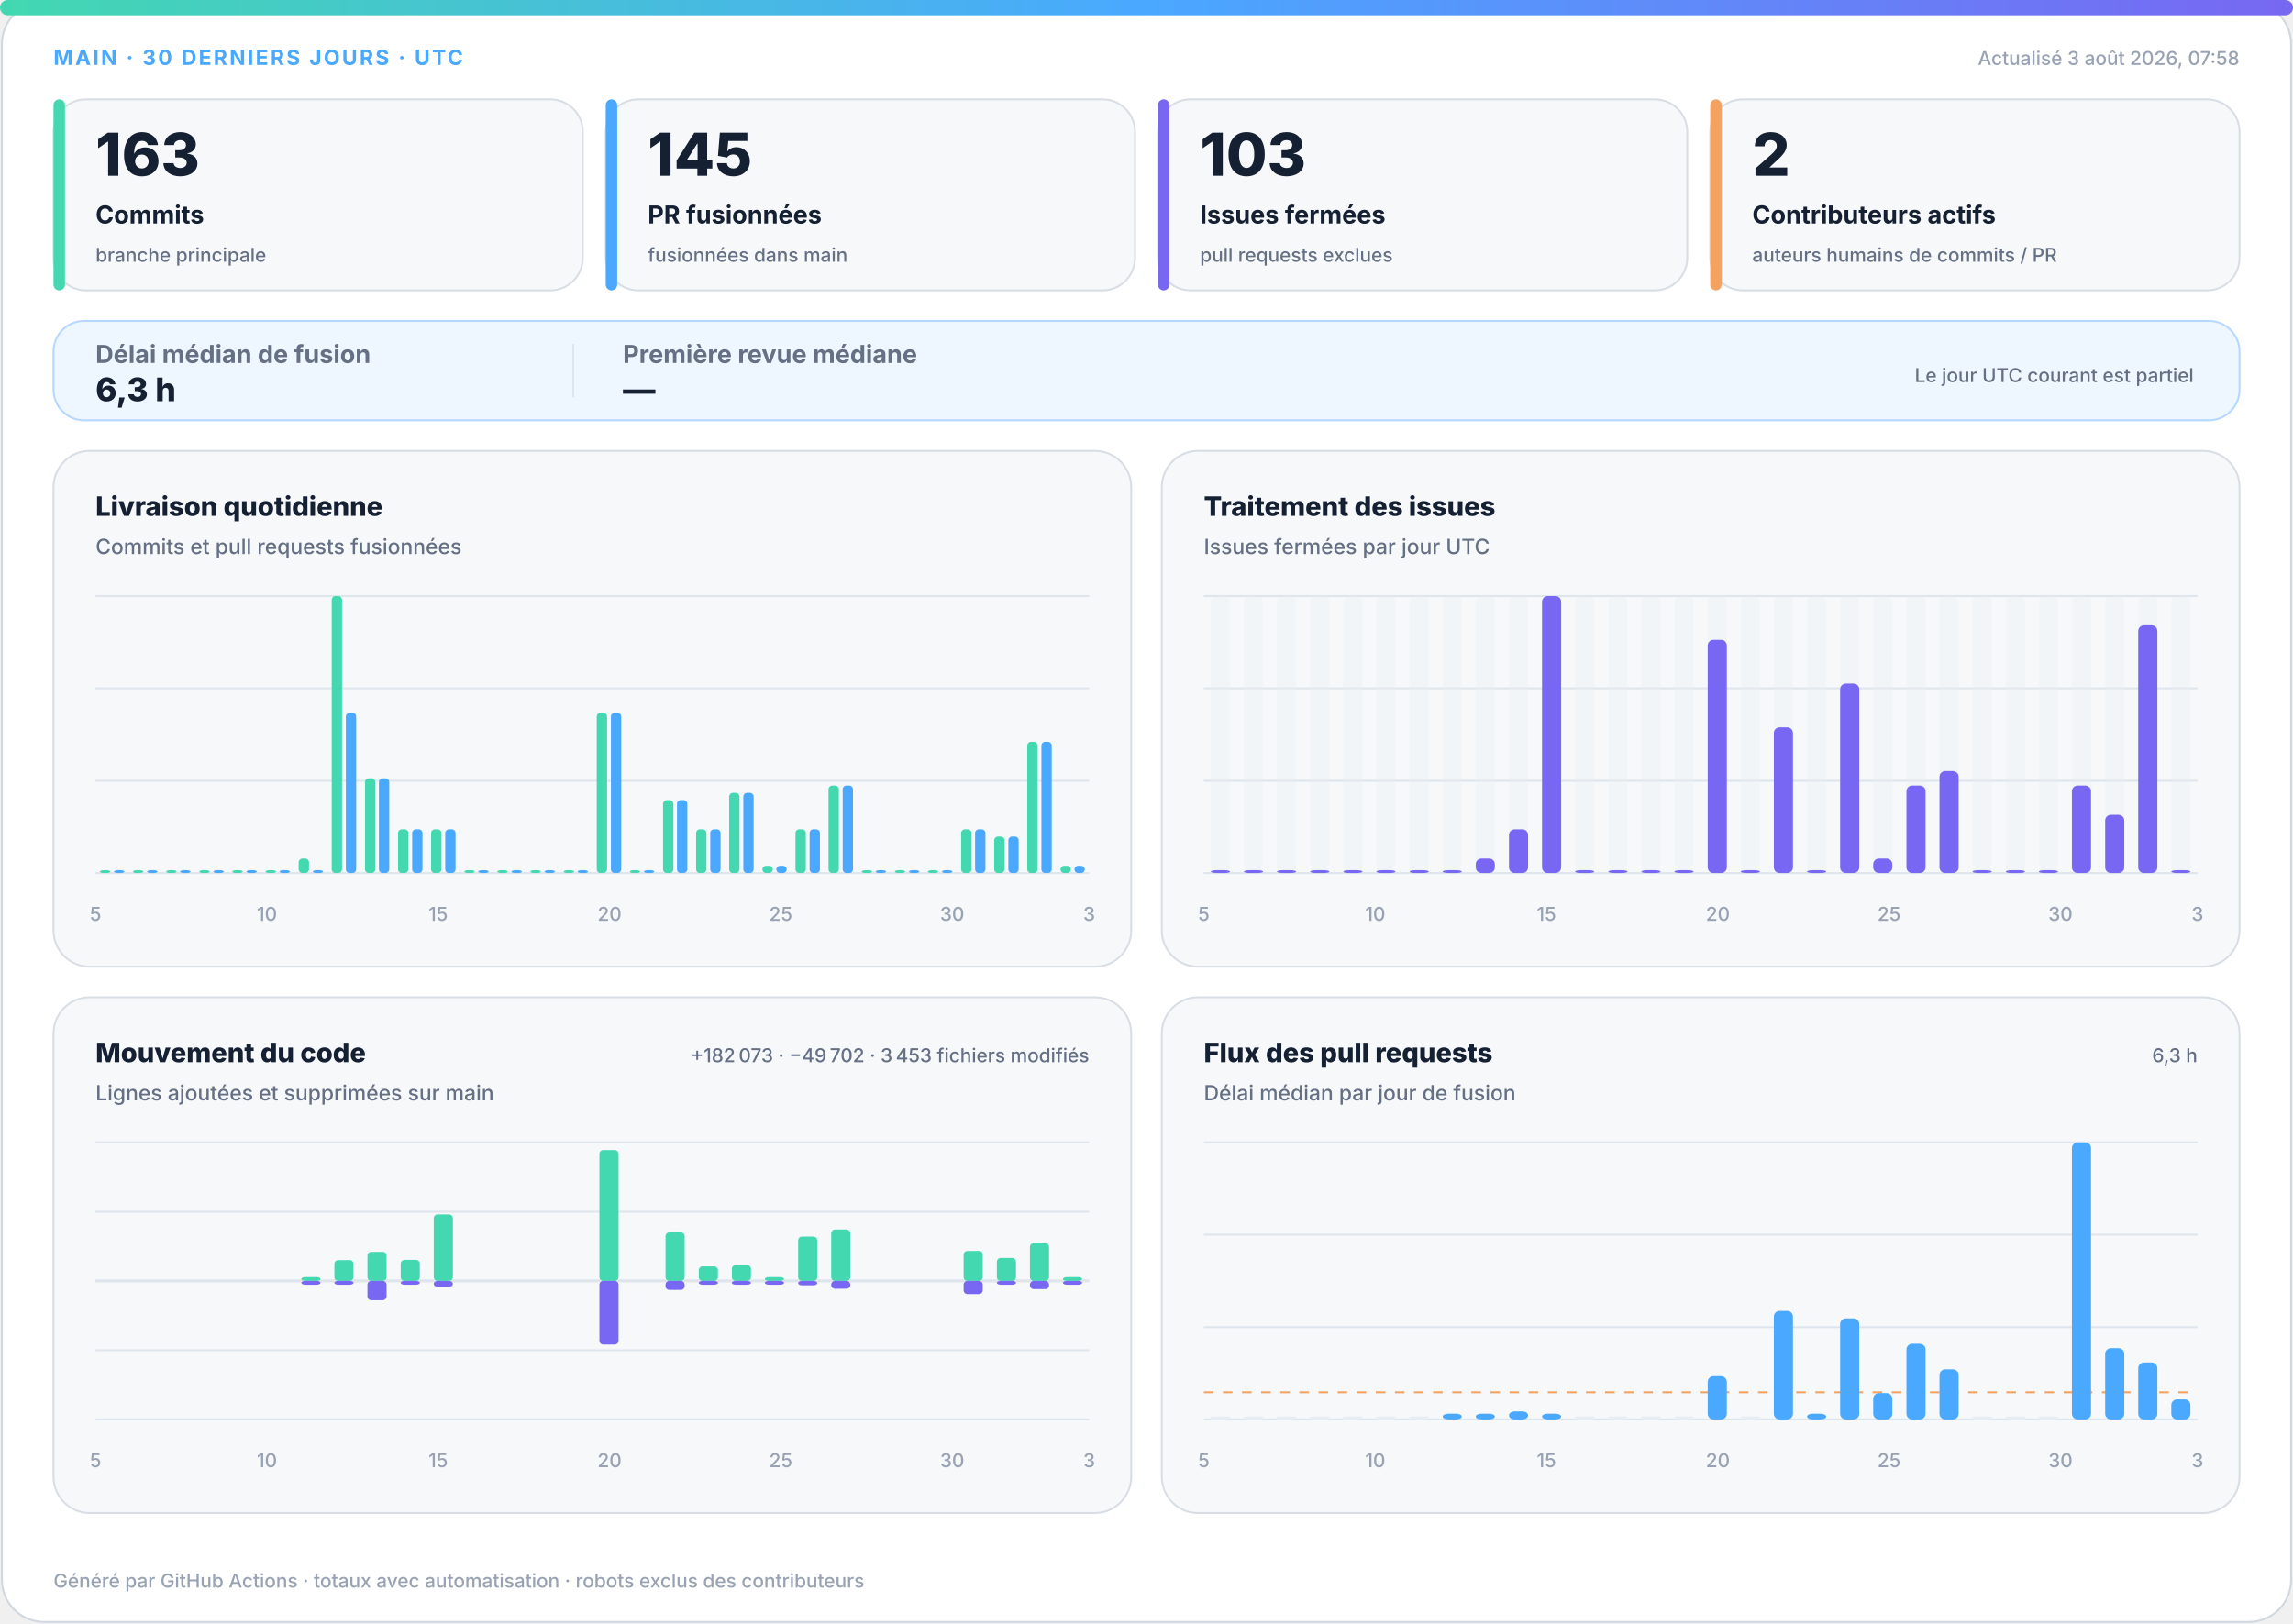
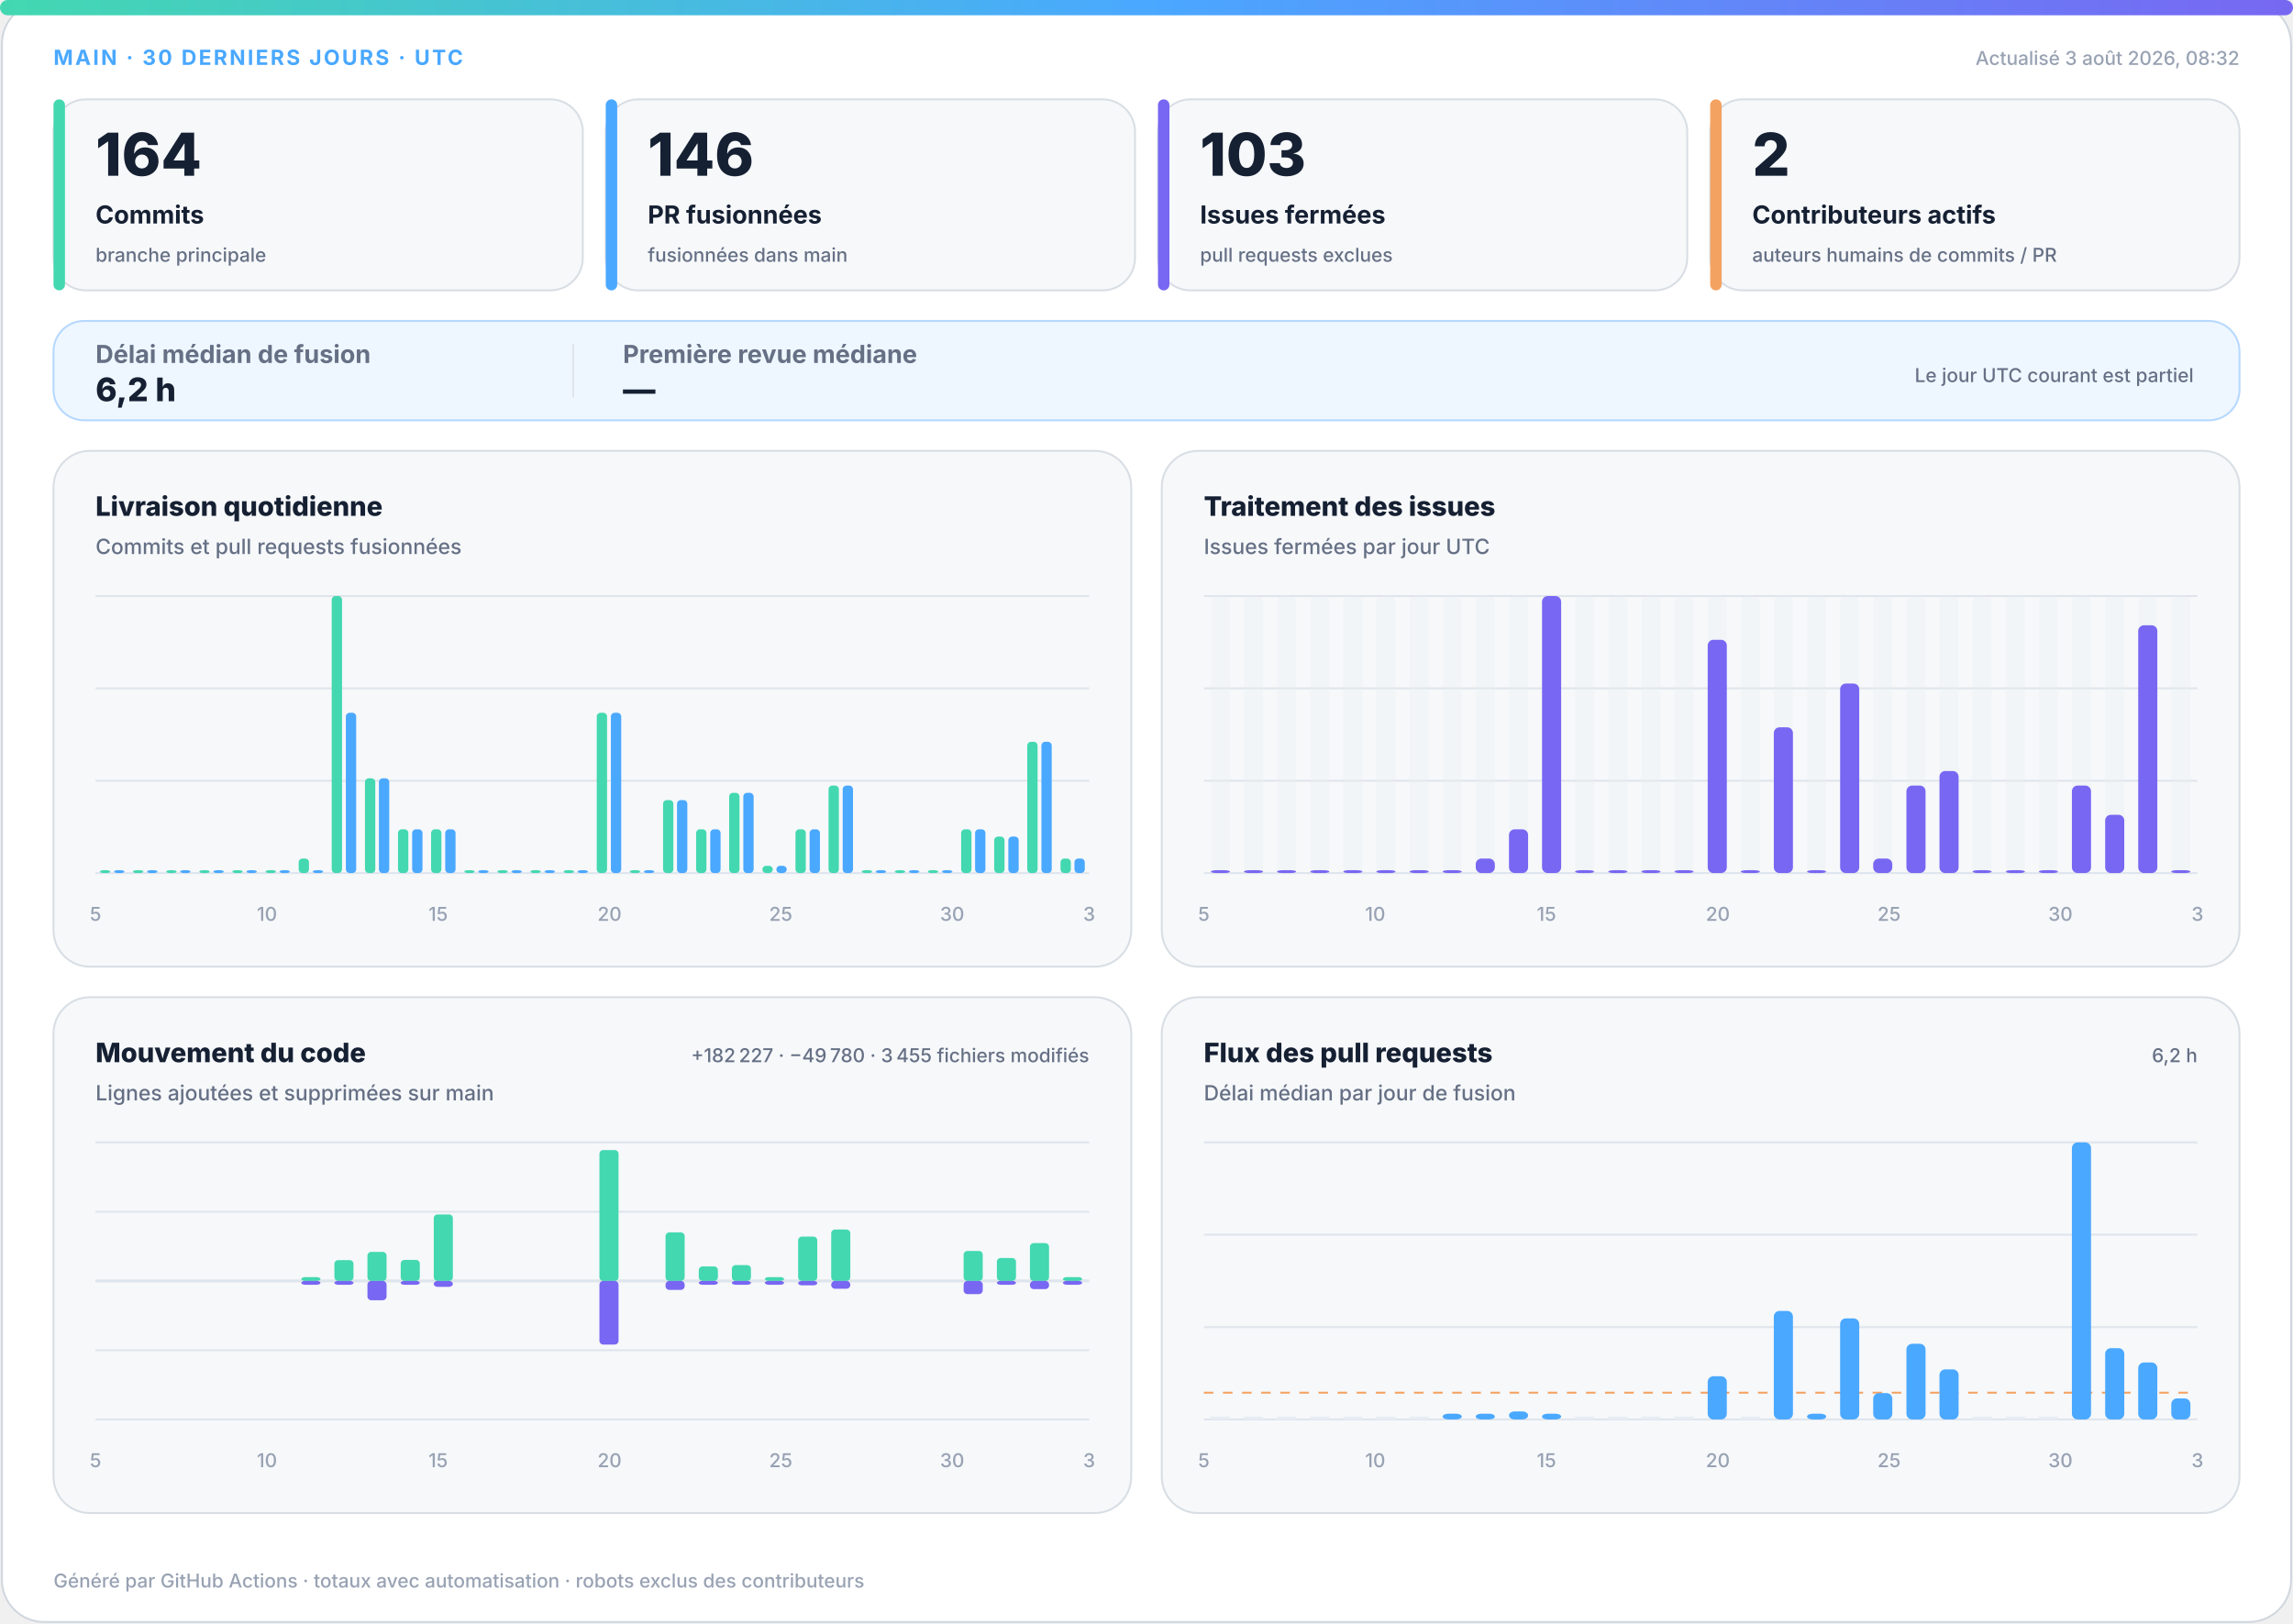
<svg xmlns="http://www.w3.org/2000/svg" width="1200" height="850" viewBox="0 0 1200 850" role="img" aria-labelledby="title desc">
  <defs>
    <linearGradient id="accent" x1="0" y1="0" x2="1" y2="0">
      <stop offset="0%" stop-color="#43d8b0" />
      <stop offset="50%" stop-color="#4aa8ff" />
      <stop offset="100%" stop-color="#7867f2" />
    </linearGradient>
    <linearGradient id="soft" x1="0" y1="0" x2="1" y2="1">
      <stop offset="0%" stop-color="#43d8b0" stop-opacity=".18" />
      <stop offset="100%" stop-color="#7867f2" stop-opacity=".12" />
    </linearGradient>
  </defs>
  <style>
.bg{fill:#fff;stroke:#d0d7de}.surface{fill:#f6f8fa;stroke:#d8dee4}.strong{fill:#eef7ff;stroke:#b6d8ff}.ink{fill:#162033}.muted{fill:#667085}.faint{fill:#98a2b3}.grid{stroke:#dfe5ec}.track{fill:#e7edf3}
.meta{font:750 11px -apple-system,BlinkMacSystemFont,"Segoe UI",sans-serif;letter-spacing:1.1px}.value{font:820 31px -apple-system,BlinkMacSystemFont,"Segoe UI",sans-serif}.label{font:720 13px -apple-system,BlinkMacSystemFont,"Segoe UI",sans-serif}.scope{font:520 10px -apple-system,BlinkMacSystemFont,"Segoe UI",sans-serif}.chart-title{font:760 14px -apple-system,BlinkMacSystemFont,"Segoe UI",sans-serif}.chart-subtitle{font:520 11px -apple-system,BlinkMacSystemFont,"Segoe UI",sans-serif}.small{font:540 10px -apple-system,BlinkMacSystemFont,"Segoe UI",sans-serif}.flow-value{font:780 17px -apple-system,BlinkMacSystemFont,"Segoe UI",sans-serif}
@media(prefers-color-scheme:dark){.bg{fill:#0d1117;stroke:#30363d}.surface{fill:#161b22;stroke:#30363d}.strong{fill:#10263a;stroke:#244d70}.ink{fill:#f0f6fc}.muted{fill:#a7b0bc}.faint{fill:#7d8590}.grid{stroke:#30363d}.track{fill:#27313d}}
</style>
  <rect class="bg" x="1" y="1" width="1198" height="848" rx="22" />
  <rect x="0" y="0" width="1200" height="8" rx="4" fill="url(#accent)" />
  <text class="meta" x="28" y="34" fill="#4aa8ff">MAIN · 30 DERNIERS JOURS · UTC</text>
-   <text class="small faint" x="1172" y="34" text-anchor="end">Actualisé 3 août 2026, 07:58</text>
+   <text class="small faint" x="1172" y="34" text-anchor="end">Actualisé 3 août 2026, 08:32</text>
  <g>
    <rect class="surface" x="28" y="52" width="277" height="100" rx="17" />
    <rect x="28" y="52" width="6" height="100" rx="3" fill="#43d8b0" />
-     <text class="value ink" x="50" y="92" style="font-size:31px">163</text>
+     <text class="value ink" x="50" y="92" style="font-size:31px">164</text>
    <text class="label ink" x="50" y="117" style="font-size:13px">Commits</text>
    <text class="scope muted" x="50" y="137" style="font-size:10px">branche principale</text>
  </g>
  <g>
    <rect class="surface" x="317" y="52" width="277" height="100" rx="17" />
    <rect x="317" y="52" width="6" height="100" rx="3" fill="#4aa8ff" />
-     <text class="value ink" x="339" y="92" style="font-size:31px">145</text>
+     <text class="value ink" x="339" y="92" style="font-size:31px">146</text>
    <text class="label ink" x="339" y="117" style="font-size:13px">PR fusionnées</text>
    <text class="scope muted" x="339" y="137" style="font-size:10px">fusionnées dans main</text>
  </g>
  <g>
    <rect class="surface" x="606" y="52" width="277" height="100" rx="17" />
    <rect x="606" y="52" width="6" height="100" rx="3" fill="#7867f2" />
    <text class="value ink" x="628" y="92" style="font-size:31px">103</text>
    <text class="label ink" x="628" y="117" style="font-size:13px">Issues fermées</text>
    <text class="scope muted" x="628" y="137" style="font-size:10px">pull requests exclues</text>
  </g>
  <g>
    <rect class="surface" x="895" y="52" width="277" height="100" rx="17" />
    <rect x="895" y="52" width="6" height="100" rx="3" fill="#f4a261" />
    <text class="value ink" x="917" y="92" style="font-size:31px">2</text>
    <text class="label ink" x="917" y="117" style="font-size:13px">Contributeurs actifs</text>
    <text class="scope muted" x="917" y="137" style="font-size:10px">auteurs humains de commits / PR</text>
  </g>
  <g>
    <rect class="strong" x="28" y="168" width="1144" height="52" rx="16" fill="url(#soft)" />
    <text class="label muted" x="50" y="190">Délai médian de fusion</text>
-     <text class="flow-value ink" x="50" y="210">6,3 h</text>
+     <text class="flow-value ink" x="50" y="210">6,2 h</text>
    <line class="grid" x1="300" y1="180" x2="300" y2="208" />
    <text class="label muted" x="326" y="190">Première revue médiane</text>
    <text class="flow-value ink" x="326" y="210">—</text>
    <text class="scope muted" x="1148" y="200" text-anchor="end">Le jour UTC courant est partiel</text>
  </g>
  <g>
    <rect class="surface" x="28" y="236" width="564" height="270" rx="19" />
    <text class="chart-title ink" x="50" y="270">Livraison quotidienne</text>
    <text class="chart-subtitle muted" x="50" y="290">Commits et pull requests fusionnées</text>
    <line class="grid" x1="50" y1="312.0" x2="570" y2="312.0" />
    <line class="grid" x1="50" y1="360.3" x2="570" y2="360.3" />
    <line class="grid" x1="50" y1="408.7" x2="570" y2="408.7" />
    <line class="grid" x1="50" y1="457.0" x2="570" y2="457.0" />
    <rect x="52.3" y="455.5" width="5.4" height="1.5" rx="2" fill="#43d8b0" />
    <rect x="59.7" y="455.5" width="5.4" height="1.5" rx="2" fill="#4aa8ff" />
    <rect x="69.6" y="455.5" width="5.4" height="1.5" rx="2" fill="#43d8b0" />
    <rect x="77.0" y="455.5" width="5.4" height="1.5" rx="2" fill="#4aa8ff" />
    <rect x="87.0" y="455.5" width="5.4" height="1.5" rx="2" fill="#43d8b0" />
    <rect x="94.3" y="455.5" width="5.4" height="1.5" rx="2" fill="#4aa8ff" />
    <rect x="104.3" y="455.5" width="5.4" height="1.5" rx="2" fill="#43d8b0" />
    <rect x="111.7" y="455.5" width="5.4" height="1.5" rx="2" fill="#4aa8ff" />
    <rect x="121.6" y="455.5" width="5.4" height="1.5" rx="2" fill="#43d8b0" />
    <rect x="129.0" y="455.5" width="5.4" height="1.5" rx="2" fill="#4aa8ff" />
    <rect x="139.0" y="455.5" width="5.4" height="1.5" rx="2" fill="#43d8b0" />
    <rect x="146.3" y="455.5" width="5.4" height="1.5" rx="2" fill="#4aa8ff" />
    <rect x="156.3" y="449.4" width="5.4" height="7.6" rx="2" fill="#43d8b0" />
    <rect x="163.7" y="455.5" width="5.4" height="1.5" rx="2" fill="#4aa8ff" />
    <rect x="173.6" y="312.0" width="5.4" height="145.0" rx="2" fill="#43d8b0" />
    <rect x="181.0" y="373.1" width="5.4" height="83.9" rx="2" fill="#4aa8ff" />
    <rect x="191.0" y="407.4" width="5.4" height="49.6" rx="2" fill="#43d8b0" />
    <rect x="198.3" y="407.4" width="5.4" height="49.6" rx="2" fill="#4aa8ff" />
    <rect x="208.3" y="434.1" width="5.4" height="22.9" rx="2" fill="#43d8b0" />
    <rect x="215.7" y="434.1" width="5.4" height="22.9" rx="2" fill="#4aa8ff" />
    <rect x="225.6" y="434.1" width="5.4" height="22.9" rx="2" fill="#43d8b0" />
    <rect x="233.0" y="434.1" width="5.4" height="22.9" rx="2" fill="#4aa8ff" />
    <rect x="243.0" y="455.5" width="5.4" height="1.5" rx="2" fill="#43d8b0" />
    <rect x="250.3" y="455.5" width="5.4" height="1.5" rx="2" fill="#4aa8ff" />
    <rect x="260.3" y="455.5" width="5.4" height="1.5" rx="2" fill="#43d8b0" />
    <rect x="267.7" y="455.5" width="5.4" height="1.5" rx="2" fill="#4aa8ff" />
    <rect x="277.6" y="455.5" width="5.4" height="1.5" rx="2" fill="#43d8b0" />
    <rect x="285.0" y="455.5" width="5.4" height="1.5" rx="2" fill="#4aa8ff" />
    <rect x="295.0" y="455.5" width="5.4" height="1.5" rx="2" fill="#43d8b0" />
    <rect x="302.3" y="455.5" width="5.4" height="1.5" rx="2" fill="#4aa8ff" />
    <rect x="312.3" y="373.1" width="5.4" height="83.9" rx="2" fill="#43d8b0" />
    <rect x="319.7" y="373.1" width="5.4" height="83.9" rx="2" fill="#4aa8ff" />
    <rect x="329.6" y="455.5" width="5.4" height="1.5" rx="2" fill="#43d8b0" />
    <rect x="337.0" y="455.5" width="5.4" height="1.5" rx="2" fill="#4aa8ff" />
    <rect x="347.0" y="418.8" width="5.4" height="38.2" rx="2" fill="#43d8b0" />
    <rect x="354.3" y="418.8" width="5.4" height="38.2" rx="2" fill="#4aa8ff" />
    <rect x="364.3" y="434.1" width="5.4" height="22.9" rx="2" fill="#43d8b0" />
    <rect x="371.7" y="434.1" width="5.4" height="22.9" rx="2" fill="#4aa8ff" />
    <rect x="381.6" y="415.0" width="5.4" height="42.0" rx="2" fill="#43d8b0" />
    <rect x="389.0" y="415.0" width="5.4" height="42.0" rx="2" fill="#4aa8ff" />
    <rect x="399.0" y="453.2" width="5.4" height="3.8" rx="2" fill="#43d8b0" />
    <rect x="406.3" y="453.2" width="5.4" height="3.8" rx="2" fill="#4aa8ff" />
    <rect x="416.3" y="434.1" width="5.4" height="22.9" rx="2" fill="#43d8b0" />
    <rect x="423.7" y="434.1" width="5.4" height="22.9" rx="2" fill="#4aa8ff" />
    <rect x="433.6" y="411.2" width="5.4" height="45.8" rx="2" fill="#43d8b0" />
    <rect x="441.0" y="411.2" width="5.4" height="45.8" rx="2" fill="#4aa8ff" />
    <rect x="451.0" y="455.5" width="5.4" height="1.5" rx="2" fill="#43d8b0" />
    <rect x="458.3" y="455.5" width="5.4" height="1.5" rx="2" fill="#4aa8ff" />
    <rect x="468.3" y="455.5" width="5.4" height="1.5" rx="2" fill="#43d8b0" />
    <rect x="475.7" y="455.5" width="5.4" height="1.5" rx="2" fill="#4aa8ff" />
    <rect x="485.6" y="455.5" width="5.4" height="1.5" rx="2" fill="#43d8b0" />
    <rect x="493.0" y="455.5" width="5.4" height="1.5" rx="2" fill="#4aa8ff" />
    <rect x="503.0" y="434.1" width="5.4" height="22.9" rx="2" fill="#43d8b0" />
    <rect x="510.3" y="434.1" width="5.4" height="22.9" rx="2" fill="#4aa8ff" />
    <rect x="520.3" y="437.9" width="5.4" height="19.1" rx="2" fill="#43d8b0" />
    <rect x="527.7" y="437.9" width="5.4" height="19.1" rx="2" fill="#4aa8ff" />
    <rect x="537.6" y="388.3" width="5.4" height="68.7" rx="2" fill="#43d8b0" />
    <rect x="545.0" y="388.3" width="5.4" height="68.7" rx="2" fill="#4aa8ff" />
-     <rect x="555.0" y="453.2" width="5.4" height="3.8" rx="2" fill="#43d8b0" />
-     <rect x="562.3" y="453.2" width="5.4" height="3.8" rx="2" fill="#4aa8ff" />
+     <rect x="555.0" y="449.4" width="5.4" height="7.6" rx="2" fill="#43d8b0" />
+     <rect x="562.3" y="449.4" width="5.4" height="7.6" rx="2" fill="#4aa8ff" />
    <text class="small faint" x="50.0" y="482" text-anchor="middle">5</text>
    <text class="small faint" x="139.7" y="482" text-anchor="middle">10</text>
    <text class="small faint" x="229.3" y="482" text-anchor="middle">15</text>
    <text class="small faint" x="319.0" y="482" text-anchor="middle">20</text>
    <text class="small faint" x="408.6" y="482" text-anchor="middle">25</text>
    <text class="small faint" x="498.3" y="482" text-anchor="middle">30</text>
    <text class="small faint" x="570.0" y="482" text-anchor="middle">3</text>
  </g>
  <g>
    <rect class="surface" x="608" y="236" width="564" height="270" rx="19" />
    <text class="chart-title ink" x="630" y="270">Traitement des issues</text>
    <text class="chart-subtitle muted" x="630" y="290">Issues fermées par jour UTC</text>
    <line class="grid" x1="630" y1="312.0" x2="1150" y2="312.0" />
    <line class="grid" x1="630" y1="360.3" x2="1150" y2="360.3" />
    <line class="grid" x1="630" y1="408.7" x2="1150" y2="408.7" />
    <line class="grid" x1="630" y1="457.0" x2="1150" y2="457.0" />
    <g>
      <rect class="track" x="633.7" y="312" width="10.0" height="145" rx="3" opacity=".3" />
      <rect x="633.7" y="455.5" width="10.0" height="1.5" rx="3" fill="#7867f2" />
    </g>
    <g>
      <rect class="track" x="651.0" y="312" width="10.0" height="145" rx="3" opacity=".3" />
      <rect x="651.0" y="455.5" width="10.0" height="1.5" rx="3" fill="#7867f2" />
    </g>
    <g>
      <rect class="track" x="668.3" y="312" width="10.0" height="145" rx="3" opacity=".3" />
      <rect x="668.3" y="455.5" width="10.0" height="1.5" rx="3" fill="#7867f2" />
    </g>
    <g>
      <rect class="track" x="685.7" y="312" width="10.0" height="145" rx="3" opacity=".3" />
      <rect x="685.7" y="455.5" width="10.0" height="1.5" rx="3" fill="#7867f2" />
    </g>
    <g>
      <rect class="track" x="703.0" y="312" width="10.0" height="145" rx="3" opacity=".3" />
      <rect x="703.0" y="455.5" width="10.0" height="1.5" rx="3" fill="#7867f2" />
    </g>
    <g>
      <rect class="track" x="720.3" y="312" width="10.0" height="145" rx="3" opacity=".3" />
      <rect x="720.3" y="455.5" width="10.0" height="1.5" rx="3" fill="#7867f2" />
    </g>
    <g>
      <rect class="track" x="737.7" y="312" width="10.0" height="145" rx="3" opacity=".3" />
      <rect x="737.7" y="455.5" width="10.0" height="1.5" rx="3" fill="#7867f2" />
    </g>
    <g>
      <rect class="track" x="755.0" y="312" width="10.0" height="145" rx="3" opacity=".3" />
      <rect x="755.0" y="455.5" width="10.0" height="1.5" rx="3" fill="#7867f2" />
    </g>
    <g>
      <rect class="track" x="772.3" y="312" width="10.0" height="145" rx="3" opacity=".3" />
      <rect x="772.3" y="449.4" width="10.0" height="7.6" rx="3" fill="#7867f2" />
    </g>
    <g>
      <rect class="track" x="789.7" y="312" width="10.0" height="145" rx="3" opacity=".3" />
      <rect x="789.7" y="434.1" width="10.0" height="22.9" rx="3" fill="#7867f2" />
    </g>
    <g>
      <rect class="track" x="807.0" y="312" width="10.0" height="145" rx="3" opacity=".3" />
      <rect x="807.0" y="312.0" width="10.0" height="145.0" rx="3" fill="#7867f2" />
    </g>
    <g>
      <rect class="track" x="824.3" y="312" width="10.0" height="145" rx="3" opacity=".3" />
      <rect x="824.3" y="455.5" width="10.0" height="1.5" rx="3" fill="#7867f2" />
    </g>
    <g>
      <rect class="track" x="841.7" y="312" width="10.0" height="145" rx="3" opacity=".3" />
      <rect x="841.7" y="455.5" width="10.0" height="1.5" rx="3" fill="#7867f2" />
    </g>
    <g>
      <rect class="track" x="859.0" y="312" width="10.0" height="145" rx="3" opacity=".3" />
      <rect x="859.0" y="455.5" width="10.0" height="1.5" rx="3" fill="#7867f2" />
    </g>
    <g>
      <rect class="track" x="876.3" y="312" width="10.0" height="145" rx="3" opacity=".3" />
      <rect x="876.3" y="455.5" width="10.0" height="1.5" rx="3" fill="#7867f2" />
    </g>
    <g>
      <rect class="track" x="893.7" y="312" width="10.0" height="145" rx="3" opacity=".3" />
      <rect x="893.7" y="334.9" width="10.0" height="122.1" rx="3" fill="#7867f2" />
    </g>
    <g>
      <rect class="track" x="911.0" y="312" width="10.0" height="145" rx="3" opacity=".3" />
      <rect x="911.0" y="455.5" width="10.0" height="1.5" rx="3" fill="#7867f2" />
    </g>
    <g>
      <rect class="track" x="928.3" y="312" width="10.0" height="145" rx="3" opacity=".3" />
      <rect x="928.3" y="380.7" width="10.0" height="76.3" rx="3" fill="#7867f2" />
    </g>
    <g>
      <rect class="track" x="945.7" y="312" width="10.0" height="145" rx="3" opacity=".3" />
      <rect x="945.7" y="455.5" width="10.0" height="1.5" rx="3" fill="#7867f2" />
    </g>
    <g>
      <rect class="track" x="963.0" y="312" width="10.0" height="145" rx="3" opacity=".3" />
      <rect x="963.0" y="357.8" width="10.0" height="99.2" rx="3" fill="#7867f2" />
    </g>
    <g>
      <rect class="track" x="980.3" y="312" width="10.0" height="145" rx="3" opacity=".3" />
      <rect x="980.3" y="449.4" width="10.0" height="7.6" rx="3" fill="#7867f2" />
    </g>
    <g>
      <rect class="track" x="997.7" y="312" width="10.0" height="145" rx="3" opacity=".3" />
      <rect x="997.7" y="411.2" width="10.0" height="45.8" rx="3" fill="#7867f2" />
    </g>
    <g>
      <rect class="track" x="1015.0" y="312" width="10.0" height="145" rx="3" opacity=".3" />
      <rect x="1015.0" y="403.6" width="10.0" height="53.4" rx="3" fill="#7867f2" />
    </g>
    <g>
      <rect class="track" x="1032.3" y="312" width="10.0" height="145" rx="3" opacity=".3" />
      <rect x="1032.3" y="455.5" width="10.0" height="1.5" rx="3" fill="#7867f2" />
    </g>
    <g>
      <rect class="track" x="1049.7" y="312" width="10.0" height="145" rx="3" opacity=".3" />
      <rect x="1049.7" y="455.5" width="10.0" height="1.5" rx="3" fill="#7867f2" />
    </g>
    <g>
      <rect class="track" x="1067.0" y="312" width="10.0" height="145" rx="3" opacity=".3" />
      <rect x="1067.0" y="455.5" width="10.0" height="1.5" rx="3" fill="#7867f2" />
    </g>
    <g>
      <rect class="track" x="1084.3" y="312" width="10.0" height="145" rx="3" opacity=".3" />
      <rect x="1084.3" y="411.2" width="10.0" height="45.8" rx="3" fill="#7867f2" />
    </g>
    <g>
      <rect class="track" x="1101.7" y="312" width="10.0" height="145" rx="3" opacity=".3" />
      <rect x="1101.7" y="426.5" width="10.0" height="30.5" rx="3" fill="#7867f2" />
    </g>
    <g>
      <rect class="track" x="1119.0" y="312" width="10.0" height="145" rx="3" opacity=".3" />
      <rect x="1119.0" y="327.3" width="10.0" height="129.7" rx="3" fill="#7867f2" />
    </g>
    <g>
      <rect class="track" x="1136.3" y="312" width="10.0" height="145" rx="3" opacity=".3" />
      <rect x="1136.3" y="455.5" width="10.0" height="1.5" rx="3" fill="#7867f2" />
    </g>
    <text class="small faint" x="630.0" y="482" text-anchor="middle">5</text>
    <text class="small faint" x="719.7" y="482" text-anchor="middle">10</text>
    <text class="small faint" x="809.3" y="482" text-anchor="middle">15</text>
    <text class="small faint" x="899.0" y="482" text-anchor="middle">20</text>
    <text class="small faint" x="988.6" y="482" text-anchor="middle">25</text>
    <text class="small faint" x="1078.3" y="482" text-anchor="middle">30</text>
    <text class="small faint" x="1150.0" y="482" text-anchor="middle">3</text>
  </g>
  <g>
    <rect class="surface" x="28" y="522" width="564" height="270" rx="19" />
    <text class="chart-title ink" x="50" y="556">Mouvement du code</text>
    <text class="chart-subtitle muted" x="50" y="576">Lignes ajoutées et supprimées sur main</text>
-     <text class="small muted" x="570" y="556" text-anchor="end">+182 073 · −49 702 · 3 453 fichiers modifiés</text>
+     <text class="small muted" x="570" y="556" text-anchor="end">+182 227 · −49 780 · 3 455 fichiers modifiés</text>
    <line class="grid" x1="50" y1="598.0" x2="570" y2="598.0" />
    <line class="grid" x1="50" y1="634.3" x2="570" y2="634.3" />
    <line class="grid" x1="50" y1="670.5" x2="570" y2="670.5" />
    <line class="grid" x1="50" y1="706.8" x2="570" y2="706.8" />
    <line class="grid" x1="50" y1="743.0" x2="570" y2="743.0" />
    <line class="grid" x1="50" y1="670.5" x2="570" y2="670.5" stroke-width="1.5" />
    <rect x="53.7" y="670.5" width="10.0" height="0.0" rx="2" fill="#43d8b0" />
    <rect x="53.7" y="670.5" width="10.0" height="0.0" rx="2" fill="#7867f2" />
    <rect x="71.0" y="670.5" width="10.0" height="0.0" rx="2" fill="#43d8b0" />
    <rect x="71.0" y="670.5" width="10.0" height="0.0" rx="2" fill="#7867f2" />
    <rect x="88.3" y="670.5" width="10.0" height="0.0" rx="2" fill="#43d8b0" />
    <rect x="88.3" y="670.5" width="10.0" height="0.0" rx="2" fill="#7867f2" />
    <rect x="105.7" y="670.5" width="10.0" height="0.0" rx="2" fill="#43d8b0" />
    <rect x="105.7" y="670.5" width="10.0" height="0.0" rx="2" fill="#7867f2" />
    <rect x="123.0" y="670.5" width="10.0" height="0.0" rx="2" fill="#43d8b0" />
    <rect x="123.0" y="670.5" width="10.0" height="0.0" rx="2" fill="#7867f2" />
    <rect x="140.3" y="670.5" width="10.0" height="0.0" rx="2" fill="#43d8b0" />
    <rect x="140.3" y="670.5" width="10.0" height="0.0" rx="2" fill="#7867f2" />
    <rect x="157.7" y="668.5" width="10.0" height="2.0" rx="2" fill="#43d8b0" />
    <rect x="157.7" y="670.5" width="10.0" height="2.0" rx="2" fill="#7867f2" />
    <rect x="175.0" y="659.6" width="10.0" height="10.9" rx="2" fill="#43d8b0" />
    <rect x="175.0" y="670.5" width="10.0" height="2.0" rx="2" fill="#7867f2" />
    <rect x="192.3" y="655.3" width="10.0" height="15.2" rx="2" fill="#43d8b0" />
    <rect x="192.3" y="670.5" width="10.0" height="10.1" rx="2" fill="#7867f2" />
    <rect x="209.7" y="659.5" width="10.0" height="11.0" rx="2" fill="#43d8b0" />
    <rect x="209.7" y="670.5" width="10.0" height="2.0" rx="2" fill="#7867f2" />
    <rect x="227.0" y="635.7" width="10.0" height="34.8" rx="2" fill="#43d8b0" />
    <rect x="227.0" y="670.5" width="10.0" height="3.1" rx="2" fill="#7867f2" />
    <rect x="244.3" y="670.5" width="10.0" height="0.0" rx="2" fill="#43d8b0" />
    <rect x="244.3" y="670.5" width="10.0" height="0.0" rx="2" fill="#7867f2" />
    <rect x="261.7" y="670.5" width="10.0" height="0.0" rx="2" fill="#43d8b0" />
    <rect x="261.7" y="670.5" width="10.0" height="0.0" rx="2" fill="#7867f2" />
    <rect x="279.0" y="670.5" width="10.0" height="0.0" rx="2" fill="#43d8b0" />
    <rect x="279.0" y="670.5" width="10.0" height="0.0" rx="2" fill="#7867f2" />
    <rect x="296.3" y="670.5" width="10.0" height="0.0" rx="2" fill="#43d8b0" />
    <rect x="296.3" y="670.5" width="10.0" height="0.0" rx="2" fill="#7867f2" />
    <rect x="313.7" y="602.0" width="10.0" height="68.5" rx="2" fill="#43d8b0" />
    <rect x="313.7" y="670.5" width="10.0" height="33.3" rx="2" fill="#7867f2" />
    <rect x="331.0" y="670.5" width="10.0" height="0.0" rx="2" fill="#43d8b0" />
    <rect x="331.0" y="670.5" width="10.0" height="0.0" rx="2" fill="#7867f2" />
    <rect x="348.3" y="645.1" width="10.0" height="25.4" rx="2" fill="#43d8b0" />
    <rect x="348.3" y="670.5" width="10.0" height="4.7" rx="2" fill="#7867f2" />
    <rect x="365.7" y="662.9" width="10.0" height="7.6" rx="2" fill="#43d8b0" />
    <rect x="365.7" y="670.5" width="10.0" height="2.0" rx="2" fill="#7867f2" />
    <rect x="383.0" y="662.2" width="10.0" height="8.3" rx="2" fill="#43d8b0" />
    <rect x="383.0" y="670.5" width="10.0" height="2.0" rx="2" fill="#7867f2" />
    <rect x="400.3" y="668.5" width="10.0" height="2.0" rx="2" fill="#43d8b0" />
    <rect x="400.3" y="670.5" width="10.0" height="2.0" rx="2" fill="#7867f2" />
    <rect x="417.7" y="647.3" width="10.0" height="23.2" rx="2" fill="#43d8b0" />
    <rect x="417.7" y="670.5" width="10.0" height="2.3" rx="2" fill="#7867f2" />
    <rect x="435.0" y="643.6" width="10.0" height="26.9" rx="2" fill="#43d8b0" />
    <rect x="435.0" y="670.5" width="10.0" height="4.1" rx="2" fill="#7867f2" />
    <rect x="452.3" y="670.5" width="10.0" height="0.0" rx="2" fill="#43d8b0" />
    <rect x="452.3" y="670.5" width="10.0" height="0.0" rx="2" fill="#7867f2" />
    <rect x="469.7" y="670.5" width="10.0" height="0.0" rx="2" fill="#43d8b0" />
    <rect x="469.7" y="670.5" width="10.0" height="0.0" rx="2" fill="#7867f2" />
    <rect x="487.0" y="670.5" width="10.0" height="0.0" rx="2" fill="#43d8b0" />
    <rect x="487.0" y="670.5" width="10.0" height="0.0" rx="2" fill="#7867f2" />
    <rect x="504.3" y="654.8" width="10.0" height="15.7" rx="2" fill="#43d8b0" />
    <rect x="504.3" y="670.5" width="10.0" height="6.9" rx="2" fill="#7867f2" />
    <rect x="521.7" y="658.5" width="10.0" height="12.0" rx="2" fill="#43d8b0" />
    <rect x="521.7" y="670.5" width="10.0" height="2.0" rx="2" fill="#7867f2" />
    <rect x="539.0" y="650.7" width="10.0" height="19.8" rx="2" fill="#43d8b0" />
    <rect x="539.0" y="670.5" width="10.0" height="4.3" rx="2" fill="#7867f2" />
    <rect x="556.3" y="668.5" width="10.0" height="2.0" rx="2" fill="#43d8b0" />
    <rect x="556.3" y="670.5" width="10.0" height="2.0" rx="2" fill="#7867f2" />
    <text class="small faint" x="50.0" y="768" text-anchor="middle">5</text>
    <text class="small faint" x="139.7" y="768" text-anchor="middle">10</text>
    <text class="small faint" x="229.3" y="768" text-anchor="middle">15</text>
    <text class="small faint" x="319.0" y="768" text-anchor="middle">20</text>
    <text class="small faint" x="408.6" y="768" text-anchor="middle">25</text>
    <text class="small faint" x="498.3" y="768" text-anchor="middle">30</text>
    <text class="small faint" x="570.0" y="768" text-anchor="middle">3</text>
  </g>
  <g>
    <rect class="surface" x="608" y="522" width="564" height="270" rx="19" />
    <text class="chart-title ink" x="630" y="556">Flux des pull requests</text>
    <text class="chart-subtitle muted" x="630" y="576">Délai médian par jour de fusion</text>
-     <text class="small muted" x="1150" y="556" text-anchor="end">6,3 h</text>
+     <text class="small muted" x="1150" y="556" text-anchor="end">6,2 h</text>
    <line class="grid" x1="630" y1="598.0" x2="1150" y2="598.0" />
    <line class="grid" x1="630" y1="646.3" x2="1150" y2="646.3" />
    <line class="grid" x1="630" y1="694.7" x2="1150" y2="694.7" />
    <line class="grid" x1="630" y1="743.0" x2="1150" y2="743.0" />
-     <line x1="630" y1="728.8" x2="1150" y2="728.8" stroke="#f4a261" stroke-dasharray="5 5" />
+     <line x1="630" y1="729.0" x2="1150" y2="729.0" stroke="#f4a261" stroke-dasharray="5 5" />
    <rect class="track" x="633.7" y="741.5" width="10.0" height="1.5" />
    <rect class="track" x="651.0" y="741.5" width="10.0" height="1.5" />
    <rect class="track" x="668.3" y="741.5" width="10.0" height="1.5" />
    <rect class="track" x="685.7" y="741.5" width="10.0" height="1.5" />
    <rect class="track" x="703.0" y="741.5" width="10.0" height="1.5" />
    <rect class="track" x="720.3" y="741.5" width="10.0" height="1.5" />
    <rect class="track" x="737.7" y="741.5" width="10.0" height="1.5" />
    <rect x="755.0" y="740.0" width="10.0" height="3.0" rx="3" fill="#4aa8ff" />
    <rect x="772.3" y="740.0" width="10.0" height="3.0" rx="3" fill="#4aa8ff" />
    <rect x="789.7" y="738.8" width="10.0" height="4.2" rx="3" fill="#4aa8ff" />
    <rect x="807.0" y="740.0" width="10.0" height="3.0" rx="3" fill="#4aa8ff" />
    <rect class="track" x="824.3" y="741.5" width="10.0" height="1.5" />
    <rect class="track" x="841.7" y="741.5" width="10.0" height="1.5" />
    <rect class="track" x="859.0" y="741.5" width="10.0" height="1.5" />
    <rect class="track" x="876.3" y="741.5" width="10.0" height="1.5" />
    <rect x="893.7" y="720.4" width="10.0" height="22.6" rx="3" fill="#4aa8ff" />
    <rect class="track" x="911.0" y="741.5" width="10.0" height="1.5" />
    <rect x="928.3" y="686.2" width="10.0" height="56.8" rx="3" fill="#4aa8ff" />
    <rect x="945.7" y="740.0" width="10.0" height="3.0" rx="3" fill="#4aa8ff" />
    <rect x="963.0" y="690.1" width="10.0" height="52.9" rx="3" fill="#4aa8ff" />
    <rect x="980.3" y="729.2" width="10.0" height="13.8" rx="3" fill="#4aa8ff" />
    <rect x="997.7" y="703.4" width="10.0" height="39.6" rx="3" fill="#4aa8ff" />
    <rect x="1015.0" y="716.8" width="10.0" height="26.2" rx="3" fill="#4aa8ff" />
    <rect class="track" x="1032.3" y="741.5" width="10.0" height="1.5" />
    <rect class="track" x="1049.7" y="741.5" width="10.0" height="1.5" />
    <rect class="track" x="1067.0" y="741.5" width="10.0" height="1.5" />
    <rect x="1084.3" y="598.0" width="10.0" height="145.0" rx="3" fill="#4aa8ff" />
    <rect x="1101.7" y="705.7" width="10.0" height="37.3" rx="3" fill="#4aa8ff" />
    <rect x="1119.0" y="713.2" width="10.0" height="29.8" rx="3" fill="#4aa8ff" />
-     <rect x="1136.3" y="732.5" width="10.0" height="10.5" rx="3" fill="#4aa8ff" />
+     <rect x="1136.3" y="732.0" width="10.0" height="11.0" rx="3" fill="#4aa8ff" />
    <text class="small faint" x="630.0" y="768" text-anchor="middle">5</text>
    <text class="small faint" x="719.7" y="768" text-anchor="middle">10</text>
    <text class="small faint" x="809.3" y="768" text-anchor="middle">15</text>
    <text class="small faint" x="899.0" y="768" text-anchor="middle">20</text>
    <text class="small faint" x="988.6" y="768" text-anchor="middle">25</text>
    <text class="small faint" x="1078.3" y="768" text-anchor="middle">30</text>
    <text class="small faint" x="1150.0" y="768" text-anchor="middle">3</text>
  </g>
  <text class="small faint" x="28" y="831">Généré par GitHub Actions · totaux avec automatisation · robots exclus des contributeurs</text>
</svg>
